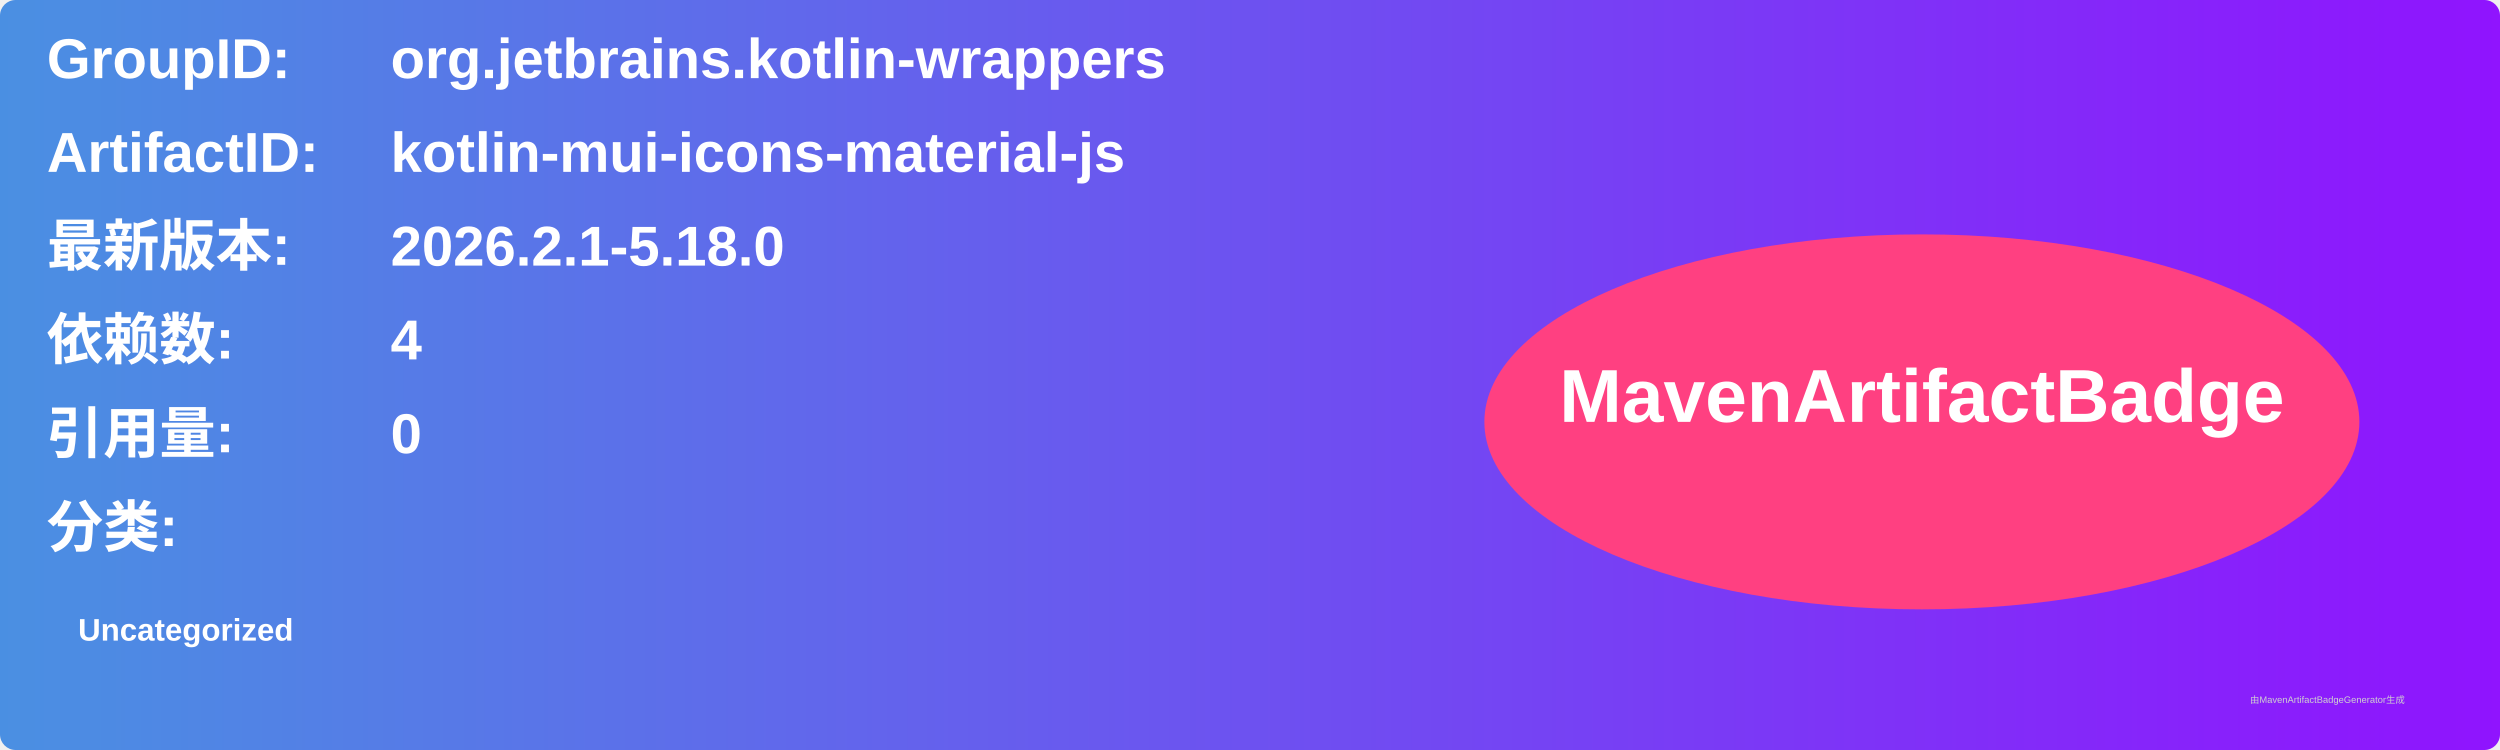
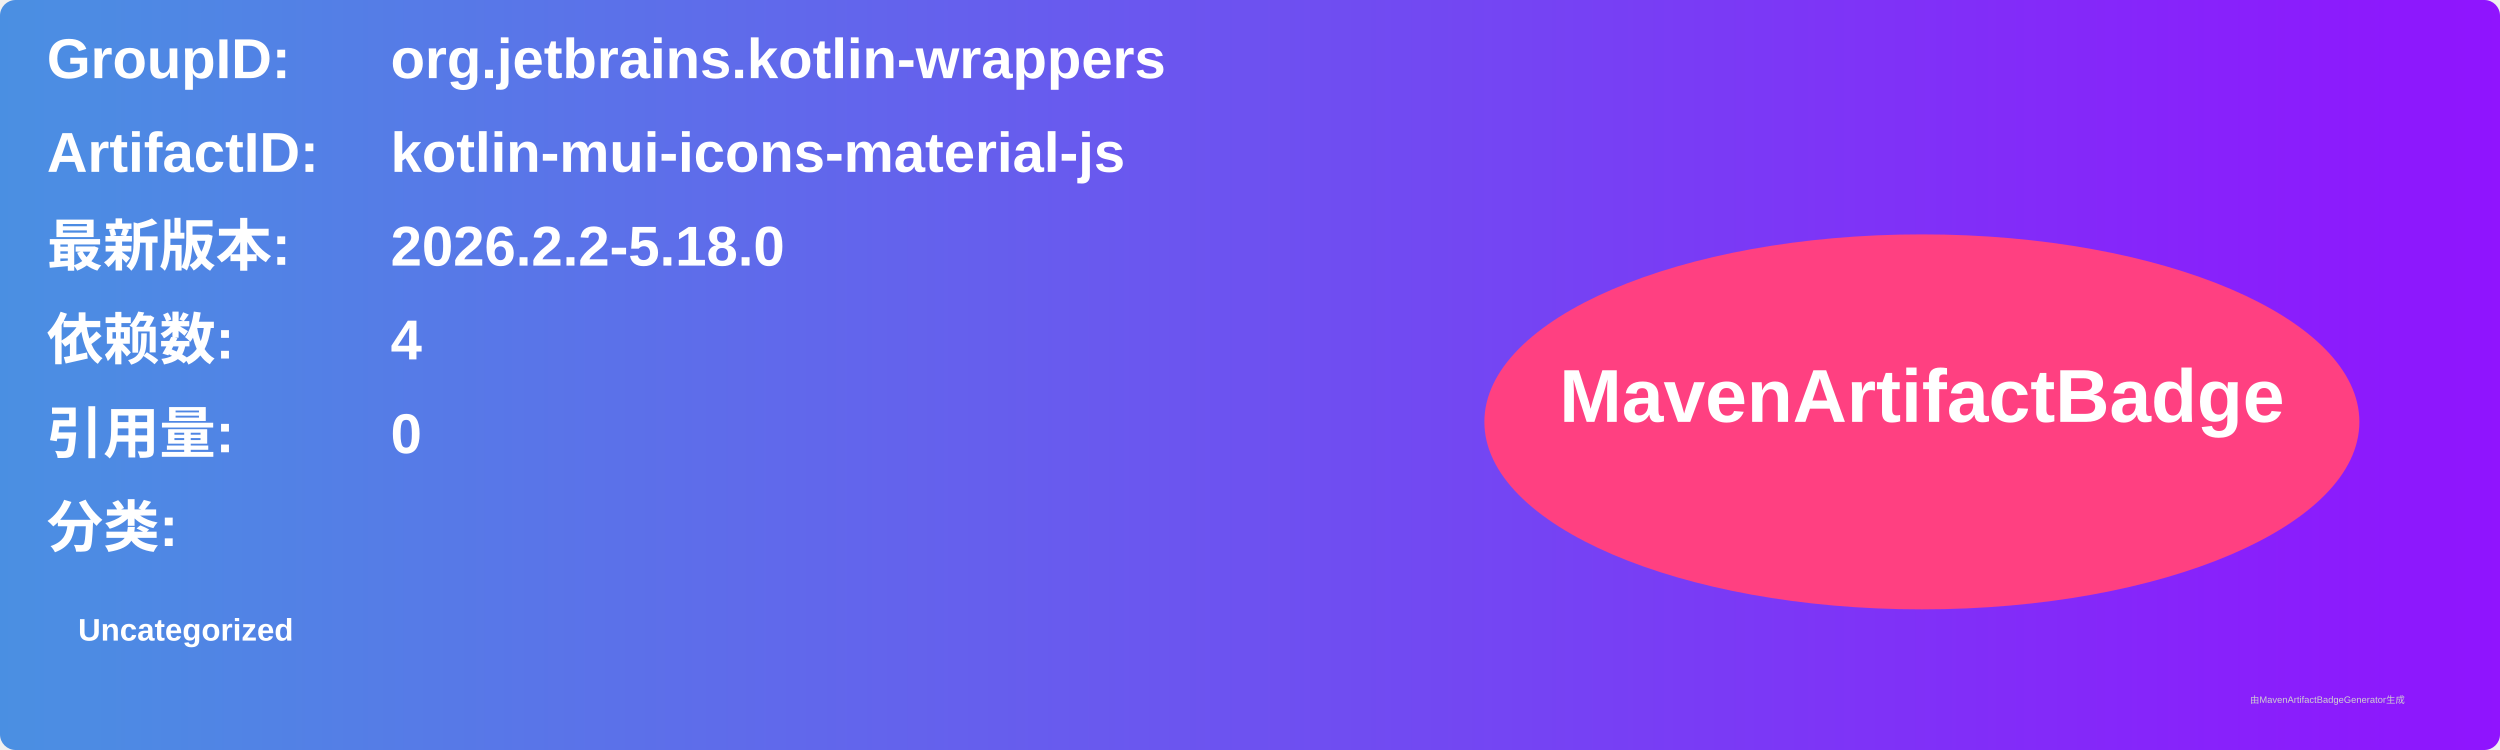
<svg xmlns="http://www.w3.org/2000/svg" width="800" height="240" viewBox="0 0 800 240">
  <linearGradient id="grad" x1="0%" y1="0%" x2="100%" y2="0%">
    <stop offset="0%" stop-color="#4a90e2" />
    <stop offset="100%" stop-color="#9013fe" />
  </linearGradient>
  <rect width="100%" height="100%" rx="5" ry="5" fill="url(#grad)" />
  <g transform="translate(15, 15)">
    <text x="0" y="10" font-family="Arial" font-size="18" fill="white" font-weight="bold" width="260">GroupID:</text>
    <text x="110" y="10" font-family="Arial" font-size="18" fill="white" font-weight="bold" width="460">org.jetbrains.kotlin-wrappers</text>
    <text x="0" y="40" font-family="Arial" font-size="18" fill="white" font-weight="bold" width="260">ArtifactID:</text>
    <text x="110" y="40" font-family="Arial" font-size="18" fill="white" font-weight="bold" width="460">kotlin-mui-icons-material-js</text>
    <text x="0" y="70" font-family="Arial" font-size="18" fill="white" font-weight="bold">最新版本:</text>
    <text x="110" y="70" font-family="Arial" font-size="18" fill="white" font-weight="bold">
-       <tspan font-weight="bold">2026.2.1-5.18.0</tspan>
+       <tspan font-weight="bold">2026.2.2-5.18.0</tspan>
    </text>
    <text x="0" y="100" font-family="Arial" font-size="18" fill="white" font-weight="bold">依赖数: </text>
    <text x="110" y="100" font-family="Arial" font-size="18" fill="white">
      <tspan font-weight="bold">4</tspan>
    </text>
    <text x="0" y="130" font-family="Arial" font-size="18" fill="white" font-weight="bold">引用量: </text>
    <text x="110" y="130" font-family="Arial" font-size="18" fill="white">
      <tspan font-weight="bold">0</tspan>
    </text>
    <text x="0" y="160" font-family="Arial" font-size="18" fill="white" font-weight="bold">分类:</text>
    <text x="10" y="190" font-family="Arial" font-size="10" fill="white">
      <tspan font-weight="bold">Uncategorized</tspan>
    </text>
    <ellipse cx="600" cy="120" rx="140" ry="60" fill="#ff4081" />
    <text x="600" y="120" text-anchor="middle" font-family="Arial" font-size="24" fill="white" font-weight="bold">MavenArtifactBadge</text>
  </g>
  <text x="720" y="225" font-family="Arial" font-size="3" fill="#d0d0d0">由MavenArtifactBadgeGenerator生成</text>
</svg>
